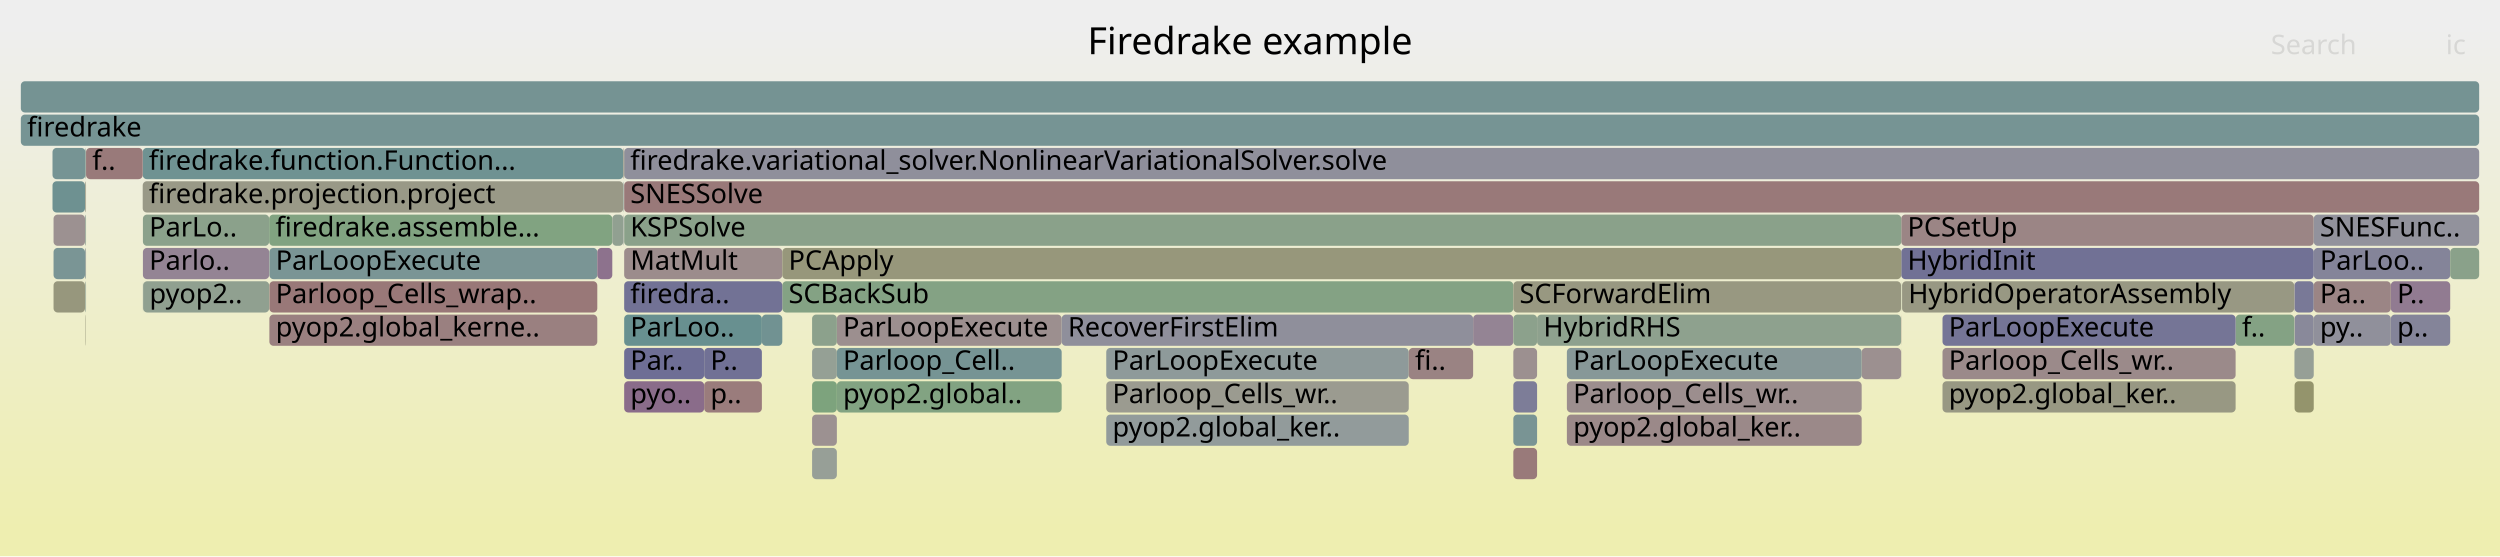
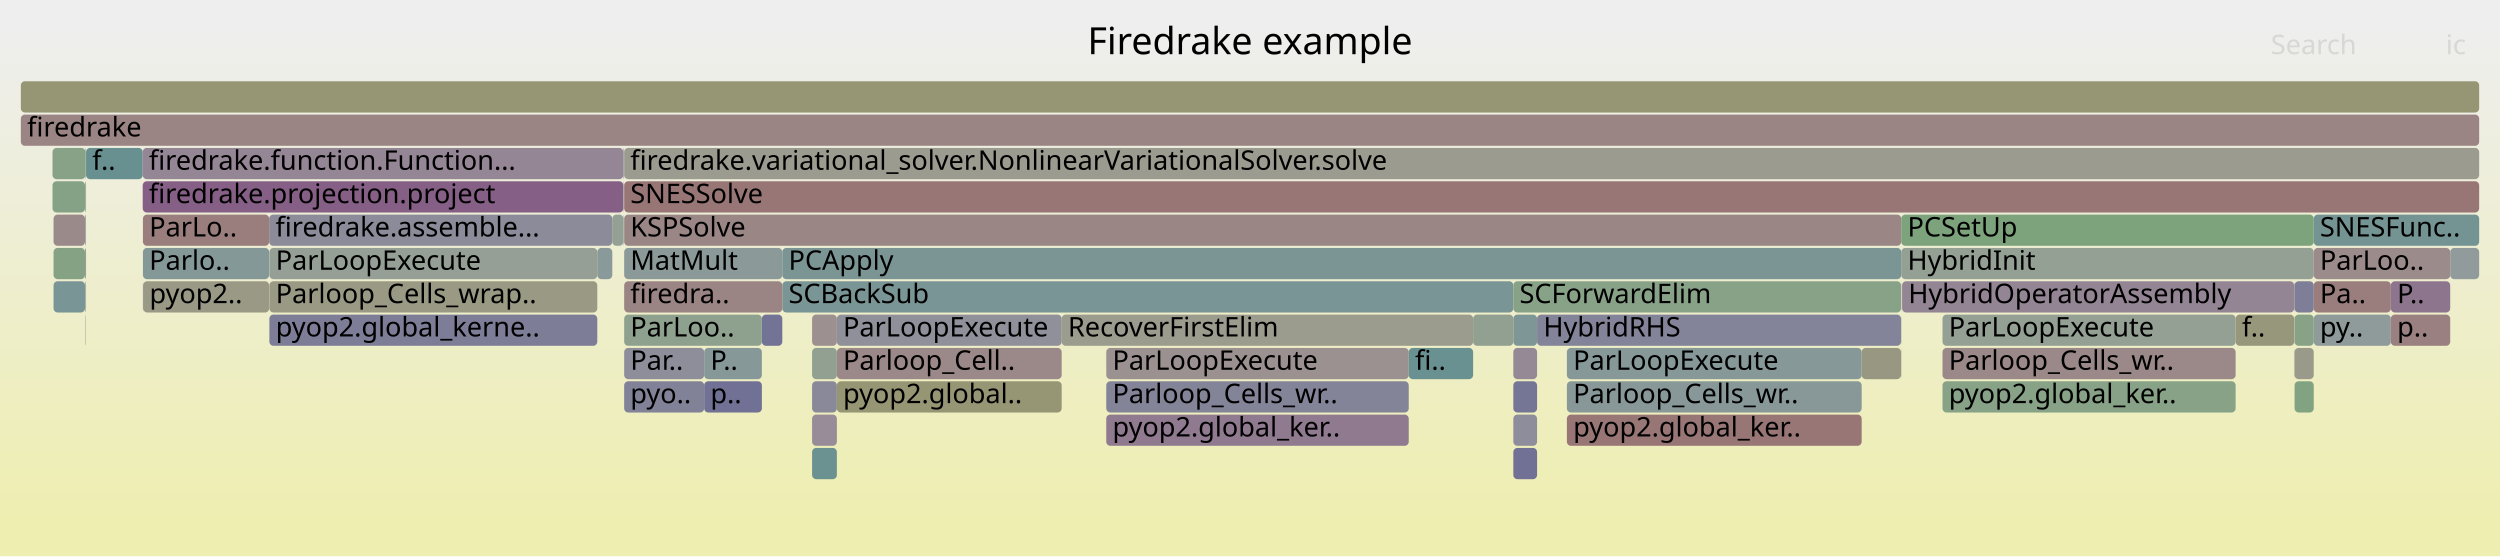
<svg xmlns="http://www.w3.org/2000/svg" version="1.1" width="1200" height="267" viewBox="0 0 1200 267">
  <defs>
    <linearGradient id="background" y1="0" y2="1" x1="0" x2="0">
      <stop stop-color="#eeeeee" offset="5%" />
      <stop stop-color="#eeeeb0" offset="95%" />
    </linearGradient>
  </defs>
  <style type="text/css">
	text { font-family:Verdana; font-size:13px; fill:rgb(0,0,0); }
	#search, #ignorecase { opacity:0.1; cursor:pointer; }
	#search:hover, #search.show, #ignorecase:hover, #ignorecase.show { opacity:1; }
	#subtitle { text-anchor:middle; font-color:rgb(160,160,160); }
	#title { text-anchor:middle; font-size:18px}
	#unzoom { cursor:pointer; }
	#frames &gt; *:hover { stroke:black; stroke-width:0.5; cursor:pointer; }
	.hide { display:none; }
	.parent { opacity:0.5; }
</style>
  <rect x="0.0" y="0" width="1200.0" height="267.0" fill="url(#background)" />
  <text id="title" x="600.00" y="26">Firedrake example</text>
  <text id="details" x="10.00" y="249"> </text>
  <text id="unzoom" x="10.00" y="26" class="hide">Reset Zoom</text>
  <text id="search" x="1090.00" y="26">Search</text>
  <text id="ignorecase" x="1174.00" y="26">ic</text>
  <text id="matched" x="1090.00" y="249"> </text>
  <g id="frames">
    <g>
-       <rect x="40.8" y="87" width="0.2" height="15.0" fill="rgb(154.46,154.46,140.844)" rx="2" ry="2" />
+       <rect x="68.7" y="135" width="60.5" height="15.0" fill="rgb(153.079,153.079,134.151)" rx="2" ry="2" />
+       <text x="71.75" y="145.5">pyop2..</text>
+     </g>
+     <g>
+       <rect x="726.4" y="183" width="11.4" height="15.0" fill="rgb(116.703,116.703,150.007)" rx="2" ry="2" />
+       <text x="729.36" y="193.5" />
+     </g>
+     <g>
+       <rect x="752.1" y="183" width="141.5" height="15.0" fill="rgb(136.393,152.398,152.398)" rx="2" ry="2" />
+       <text x="755.13" y="193.5">Parloop_Cells_wr..</text>
+     </g>
+     <g>
+       <rect x="913.0" y="135" width="188.2" height="15.0" fill="rgb(148.348,133.267,148.348)" rx="2" ry="2" />
+       <text x="916.00" y="145.5">HybridOperatorAssembly</text>
+     </g>
+     <g>
+       <rect x="726.4" y="167" width="11.4" height="15.0" fill="rgb(149.761,136.888,149.761)" rx="2" ry="2" />
+       <text x="729.36" y="177.5" />
+     </g>
+     <g>
+       <rect x="726.4" y="151" width="11.4" height="15.0" fill="rgb(126.797,149.91,149.91)" rx="2" ry="2" />
+       <text x="729.36" y="161.5" />
+     </g>
+     <g>
+       <rect x="389.8" y="151" width="11.9" height="15.0" fill="rgb(156.122,143.6,143.6)" rx="2" ry="2" />
+       <text x="392.81" y="161.5" />
+     </g>
+     <g>
+       <rect x="41.0" y="119" width="0.3" height="15.0" fill="rgb(152.271,114.077,114.077)" rx="2" ry="2" />
+       <text x="43.95" y="129.5" />
+     </g>
+     <g>
+       <rect x="912.5" y="167" width="0.1" height="15.0" fill="rgb(139.63,110.926,139.63)" rx="2" ry="2" />
+       <text x="915.47" y="177.5" />
+     </g>
+     <g>
+       <rect x="40.8" y="119" width="0.2" height="15.0" fill="rgb(111.82,146.027,146.027)" rx="2" ry="2" />
+       <text x="43.83" y="129.5" />
+     </g>
+     <g>
+       <rect x="338.0" y="183" width="27.7" height="15.0" fill="rgb(113.108,113.108,149.311)" rx="2" ry="2" />
+       <text x="341.00" y="193.5">p..</text>
+     </g>
+     <g>
+       <rect x="726.4" y="199" width="11.4" height="15.0" fill="rgb(141.425,141.425,154.792)" rx="2" ry="2" />
+       <text x="729.36" y="209.5" />
+     </g>
+     <g>
+       <rect x="10.0" y="55" width="1180.0" height="15.0" fill="rgb(154.548,131.532,131.532)" rx="2" ry="2" />
+       <text x="13.00" y="65.5">firedrake</text>
+     </g>
+     <g>
+       <rect x="299.6" y="103" width="613.0" height="15.0" fill="rgb(154.927,134.441,134.441)" rx="2" ry="2" />
+       <text x="302.55" y="113.5">KSPSolve</text>
+     </g>
+     <g>
+       <rect x="912.6" y="119" width="198.0" height="15.0" fill="rgb(146.954,159.798,146.954)" rx="2" ry="2" />
+       <text x="915.60" y="129.5">HybridInit</text>
+     </g>
+     <g>
+       <rect x="299.2" y="87" width="0.2" height="15.0" fill="rgb(135.503,161.662,135.503)" rx="2" ry="2" />
+       <text x="302.24" y="97.5" />
+     </g>
+     <g>
+       <rect x="299.4" y="71" width="0.2" height="15.0" fill="rgb(152.851,118.526,118.526)" rx="2" ry="2" />
+       <text x="302.42" y="81.5" />
+     </g>
+     <g>
+       <rect x="129.3" y="135" width="157.4" height="15.0" fill="rgb(152.544,152.544,131.559)" rx="2" ry="2" />
+       <text x="132.34" y="145.5">Parloop_Cells_wrap..</text>
+     </g>
+     <g>
+       <rect x="68.5" y="87" width="230.7" height="15.0" fill="rgb(133.302,94.71,133.302)" rx="2" ry="2" />
+       <text x="71.46" y="97.5">firedrake.projection.project</text>
+     </g>
+     <g>
+       <rect x="41.0" y="103" width="0.3" height="15.0" fill="rgb(140.076,153.353,153.353)" rx="2" ry="2" />
+       <text x="43.95" y="113.5" />
+     </g>
+     <g>
+       <rect x="338.0" y="167" width="27.7" height="15.0" fill="rgb(135.446,152.153,152.153)" rx="2" ry="2" />
+       <text x="341.00" y="177.5">P..</text>
+     </g>
+     <g>
+       <rect x="509.6" y="151" width="197.5" height="15.0" fill="rgb(154.759,154.759,142.291)" rx="2" ry="2" />
+       <text x="512.61" y="161.5">RecoverFirstElim</text>
+     </g>
+     <g>
+       <rect x="389.8" y="183" width="11.9" height="15.0" fill="rgb(136.752,136.752,153.888)" rx="2" ry="2" />
+       <text x="392.81" y="193.5" />
+     </g>
+     <g>
+       <rect x="401.7" y="167" width="107.9" height="15.0" fill="rgb(155.072,135.554,135.554)" rx="2" ry="2" />
+       <text x="404.66" y="177.5">Parloop_Cell..</text>
+     </g>
+     <g>
+       <rect x="1101.2" y="151" width="0.1" height="15.0" fill="rgb(152.642,116.923,116.923)" rx="2" ry="2" />
+       <text x="1104.16" y="161.5" />
+     </g>
+     <g>
+       <rect x="752.1" y="199" width="141.5" height="15.0" fill="rgb(152.786,118.027,118.027)" rx="2" ry="2" />
+       <text x="755.13" y="209.5">pyop2.global_ker..</text>
+     </g>
+     <g>
+       <rect x="129.3" y="119" width="157.4" height="15.0" fill="rgb(149.32,159.413,149.32)" rx="2" ry="2" />
+       <text x="132.34" y="129.5">ParLoopExecute</text>
+     </g>
+     <g>
+       <rect x="752.1" y="167" width="141.5" height="15.0" fill="rgb(134.8,151.985,151.985)" rx="2" ry="2" />
+       <text x="755.13" y="177.5">ParLoopExecute</text>
+     </g>
+     <g>
+       <rect x="737.8" y="151" width="174.7" height="15.0" fill="rgb(131.002,131.002,152.775)" rx="2" ry="2" />
+       <text x="740.85" y="161.5">HybridRHS</text>
+     </g>
+     <g>
+       <rect x="25.2" y="87" width="15.6" height="15.0" fill="rgb(134.281,161.861,134.281)" rx="2" ry="2" />
+       <text x="28.21" y="97.5" />
+     </g>
+     <g>
+       <rect x="41.3" y="71" width="27.2" height="15.0" fill="rgb(104.427,144.111,144.111)" rx="2" ry="2" />
+       <text x="44.29" y="81.5">f..</text>
+     </g>
+     <g>
+       <rect x="912.5" y="135" width="0.1" height="15.0" fill="rgb(109.605,109.605,148.633)" rx="2" ry="2" />
+       <text x="915.47" y="145.5" />
+     </g>
+     <g>
+       <rect x="68.6" y="119" width="60.6" height="15.0" fill="rgb(133.079,151.539,151.539)" rx="2" ry="2" />
+       <text x="71.62" y="129.5">Parlo..</text>
+     </g>
+     <g>
+       <rect x="401.7" y="151" width="107.9" height="15.0" fill="rgb(143.909,143.909,155.273)" rx="2" ry="2" />
+       <text x="404.66" y="161.5">ParLoopExecute</text>
+     </g>
+     <g>
+       <rect x="1101.2" y="135" width="0.1" height="15.0" fill="rgb(136.291,102.371,136.291)" rx="2" ry="2" />
+       <text x="1104.16" y="145.5" />
+     </g>
+     <g>
+       <rect x="1101.4" y="167" width="9.2" height="15.0" fill="rgb(154.032,154.032,138.773)" rx="2" ry="2" />
+       <text x="1104.42" y="177.5" />
+     </g>
+     <g>
+       <rect x="293.9" y="103" width="5.3" height="15.0" fill="rgb(147.957,159.635,147.957)" rx="2" ry="2" />
+       <text x="296.91" y="113.5" />
+     </g>
+     <g>
+       <rect x="1073.1" y="151" width="28.1" height="15.0" fill="rgb(150.902,150.902,123.6)" rx="2" ry="2" />
+       <text x="1076.14" y="161.5">f..</text>
+     </g>
+     <g>
+       <rect x="531.0" y="167" width="145.2" height="15.0" fill="rgb(156.296,144.934,144.934)" rx="2" ry="2" />
+       <text x="533.99" y="177.5">ParLoopExecute</text>
+     </g>
+     <g>
+       <rect x="299.2" y="71" width="0.2" height="15.0" fill="rgb(121.818,148.619,148.619)" rx="2" ry="2" />
+       <text x="302.24" y="81.5" />
+     </g>
+     <g>
+       <rect x="40.8" y="135" width="0.2" height="15.0" fill="rgb(130.256,130.256,152.63)" rx="2" ry="2" />
+       <text x="43.83" y="145.5" />
+     </g>
+     <g>
+       <rect x="299.6" y="167" width="38.4" height="15.0" fill="rgb(142.116,142.116,154.926)" rx="2" ry="2" />
+       <text x="302.55" y="177.5">Par..</text>
+     </g>
+     <g>
+       <rect x="531.0" y="199" width="145.2" height="15.0" fill="rgb(143.984,122.085,143.984)" rx="2" ry="2" />
+       <text x="533.99" y="209.5">pyop2.global_ker..</text>
+     </g>
+     <g>
+       <rect x="286.7" y="119" width="7.2" height="15.0" fill="rgb(138.088,152.838,152.838)" rx="2" ry="2" />
+       <text x="289.69" y="129.5" />
+     </g>
+     <g>
+       <rect x="299.6" y="183" width="38.4" height="15.0" fill="rgb(129.227,129.227,152.431)" rx="2" ry="2" />
+       <text x="302.55" y="193.5">pyo..</text>
+     </g>
+     <g>
+       <rect x="25.2" y="71" width="15.8" height="15.0" fill="rgb(135.856,161.605,135.856)" rx="2" ry="2" />
+       <text x="28.21" y="81.5" />
+     </g>
+     <g>
+       <rect x="299.6" y="71" width="890.4" height="15.0" fill="rgb(155.174,155.174,144.304)" rx="2" ry="2" />
+       <text x="302.55" y="81.5">firedrake.variational_solver.NonlinearVariationalSolver.solve</text>
+     </g>
+     <g>
+       <rect x="676.2" y="167" width="30.9" height="15.0" fill="rgb(106.189,144.567,144.567)" rx="2" ry="2" />
+       <text x="679.22" y="177.5">fi..</text>
+     </g>
+     <g>
+       <rect x="893.6" y="167" width="18.9" height="15.0" fill="rgb(152.174,152.174,129.767)" rx="2" ry="2" />
+       <text x="896.57" y="177.5" />
+     </g>
+     <g>
+       <rect x="40.8" y="87" width="0.2" height="15.0" fill="rgb(141.703,160.653,141.703)" rx="2" ry="2" />
      <text x="43.83" y="97.5" />
    </g>
    <g>
-       <rect x="932.4" y="183" width="140.7" height="15.0" fill="rgb(152.357,152.357,130.654)" rx="2" ry="2" />
+       <rect x="1101.4" y="183" width="9.2" height="15.0" fill="rgb(129.169,162.693,129.169)" rx="2" ry="2" />
+       <text x="1104.42" y="193.5" />
+     </g>
+     <g>
+       <rect x="1110.6" y="119" width="65.5" height="15.0" fill="rgb(155.471,138.609,138.609)" rx="2" ry="2" />
+       <text x="1113.56" y="129.5">ParLoo..</text>
+     </g>
+     <g>
+       <rect x="299.2" y="103" width="0.2" height="15.0" fill="rgb(136.827,136.827,153.902)" rx="2" ry="2" />
+       <text x="302.24" y="113.5" />
+     </g>
+     <g>
+       <rect x="375.5" y="135" width="350.9" height="15.0" fill="rgb(122.309,148.747,148.747)" rx="2" ry="2" />
+       <text x="378.50" y="145.5">SCBackSub</text>
+     </g>
+     <g>
+       <rect x="1110.6" y="151" width="37.0" height="15.0" fill="rgb(142.541,153.992,153.992)" rx="2" ry="2" />
+       <text x="1113.56" y="161.5">py..</text>
+     </g>
+     <g>
+       <rect x="41.0" y="71" width="0.3" height="15.0" fill="rgb(132.4,162.167,132.4)" rx="2" ry="2" />
+       <text x="43.95" y="81.5" />
+     </g>
+     <g>
+       <rect x="389.8" y="167" width="11.9" height="15.0" fill="rgb(144.67,160.17,144.67)" rx="2" ry="2" />
+       <text x="392.81" y="177.5" />
+     </g>
+     <g>
+       <rect x="299.6" y="119" width="75.9" height="15.0" fill="rgb(140.152,153.373,153.373)" rx="2" ry="2" />
+       <text x="302.55" y="129.5">MatMult</text>
+     </g>
+     <g>
+       <rect x="299.6" y="135" width="75.9" height="15.0" fill="rgb(154.597,131.913,131.913)" rx="2" ry="2" />
+       <text x="302.55" y="145.5">firedra..</text>
+     </g>
+     <g>
+       <rect x="40.8" y="103" width="0.2" height="15.0" fill="rgb(141.918,141.918,154.887)" rx="2" ry="2" />
+       <text x="43.83" y="113.5" />
+     </g>
+     <g>
+       <rect x="1147.6" y="151" width="28.5" height="15.0" fill="rgb(154.079,127.941,127.941)" rx="2" ry="2" />
+       <text x="1150.62" y="161.5">p..</text>
+     </g>
+     <g>
+       <rect x="68.6" y="135" width="0.1" height="15.0" fill="rgb(108.599,108.599,148.438)" rx="2" ry="2" />
+       <text x="71.62" y="145.5" />
+     </g>
+     <g>
+       <rect x="707.1" y="151" width="19.3" height="15.0" fill="rgb(145.095,160.101,145.095)" rx="2" ry="2" />
+       <text x="710.13" y="161.5" />
+     </g>
+     <g>
+       <rect x="1110.6" y="103" width="79.4" height="15.0" fill="rgb(115.877,147.079,147.079)" rx="2" ry="2" />
+       <text x="1113.56" y="113.5">SNESFunc..</text>
+     </g>
+     <g>
+       <rect x="726.4" y="135" width="186.1" height="15.0" fill="rgb(136.329,161.528,136.329)" rx="2" ry="2" />
+       <text x="729.36" y="145.5">SCForwardElim</text>
+     </g>
+     <g>
+       <rect x="40.8" y="151" width="0.2" height="15.0" fill="rgb(152.614,144.2,152.614)" rx="2" ry="2" />
+       <text x="43.83" y="161.5" />
+     </g>
+     <g>
+       <rect x="41.1" y="135" width="0.2" height="15.0" fill="rgb(150.286,150.286,120.619)" rx="2" ry="2" />
+       <text x="44.14" y="145.5" />
+     </g>
+     <g>
+       <rect x="932.4" y="151" width="140.7" height="15.0" fill="rgb(147.673,159.681,147.673)" rx="2" ry="2" />
+       <text x="935.40" y="161.5">ParLoopExecute</text>
+     </g>
+     <g>
+       <rect x="129.2" y="103" width="164.7" height="15.0" fill="rgb(139.08,139.08,154.338)" rx="2" ry="2" />
+       <text x="132.22" y="113.5">firedrake.assemble...</text>
+     </g>
+     <g>
+       <rect x="1176.1" y="119" width="13.9" height="15.0" fill="rgb(146.218,154.945,154.945)" rx="2" ry="2" />
+       <text x="1179.09" y="129.5" />
+     </g>
+     <g>
+       <rect x="389.8" y="215" width="11.9" height="15.0" fill="rgb(107.704,144.96,144.96)" rx="2" ry="2" />
+       <text x="392.81" y="225.5" />
+     </g>
+     <g>
+       <rect x="41.0" y="87" width="0.3" height="15.0" fill="rgb(124.846,163.397,124.846)" rx="2" ry="2" />
+       <text x="43.95" y="97.5" />
+     </g>
+     <g>
+       <rect x="68.5" y="71" width="230.7" height="15.0" fill="rgb(148.646,134.031,148.646)" rx="2" ry="2" />
+       <text x="71.46" y="81.5">firedrake.function.Function...</text>
+     </g>
+     <g>
+       <rect x="1101.3" y="135" width="0.1" height="15.0" fill="rgb(128.599,128.599,152.31)" rx="2" ry="2" />
+       <text x="1104.29" y="145.5" />
+     </g>
+     <g>
+       <rect x="1110.6" y="135" width="37.0" height="15.0" fill="rgb(153.643,124.599,124.599)" rx="2" ry="2" />
+       <text x="1113.56" y="145.5">Pa..</text>
+     </g>
+     <g>
+       <rect x="375.5" y="119" width="537.1" height="15.0" fill="rgb(123.485,149.052,149.052)" rx="2" ry="2" />
+       <text x="378.50" y="129.5">PCApply</text>
+     </g>
+     <g>
+       <rect x="1101.2" y="167" width="0.1" height="15.0" fill="rgb(117.064,117.064,150.077)" rx="2" ry="2" />
+       <text x="1104.16" y="177.5" />
+     </g>
+     <g>
+       <rect x="365.7" y="151" width="9.8" height="15.0" fill="rgb(115.085,115.085,149.694)" rx="2" ry="2" />
+       <text x="368.67" y="161.5" />
+     </g>
+     <g>
+       <rect x="912.6" y="103" width="198.0" height="15.0" fill="rgb(124.479,163.457,124.479)" rx="2" ry="2" />
+       <text x="915.60" y="113.5">PCSetUp</text>
+     </g>
+     <g>
+       <rect x="299.6" y="87" width="890.4" height="15.0" fill="rgb(152.84,118.439,118.439)" rx="2" ry="2" />
+       <text x="302.55" y="97.5">SNESSolve</text>
+     </g>
+     <g>
+       <rect x="531.0" y="183" width="145.2" height="15.0" fill="rgb(132.093,132.093,152.986)" rx="2" ry="2" />
+       <text x="533.99" y="193.5">Parloop_Cells_wr..</text>
+     </g>
+     <g>
+       <rect x="932.4" y="167" width="140.7" height="15.0" fill="rgb(155.252,136.93,136.93)" rx="2" ry="2" />
+       <text x="935.40" y="177.5">Parloop_Cells_wr..</text>
+     </g>
+     <g>
+       <rect x="1101.4" y="135" width="9.2" height="15.0" fill="rgb(126.203,126.203,151.846)" rx="2" ry="2" />
+       <text x="1104.42" y="145.5" />
+     </g>
+     <g>
+       <rect x="129.3" y="151" width="157.4" height="15.0" fill="rgb(124.549,124.549,151.526)" rx="2" ry="2" />
+       <text x="132.34" y="161.5">pyop2.global_kerne..</text>
+     </g>
+     <g>
+       <rect x="25.7" y="103" width="15.1" height="15.0" fill="rgb(155.399,138.063,138.063)" rx="2" ry="2" />
+       <text x="28.65" y="113.5" />
+     </g>
+     <g>
+       <rect x="68.6" y="103" width="60.6" height="15.0" fill="rgb(153.876,126.384,126.384)" rx="2" ry="2" />
+       <text x="71.62" y="113.5">ParLo..</text>
+     </g>
+     <g>
+       <rect x="1147.6" y="135" width="28.5" height="15.0" fill="rgb(141.823,116.545,141.823)" rx="2" ry="2" />
+       <text x="1150.62" y="145.5">P..</text>
+     </g>
+     <g>
+       <rect x="726.4" y="215" width="11.4" height="15.0" fill="rgb(112.566,112.566,149.206)" rx="2" ry="2" />
+       <text x="729.36" y="225.5" />
+     </g>
+     <g>
+       <rect x="932.4" y="183" width="140.7" height="15.0" fill="rgb(134.924,161.757,134.924)" rx="2" ry="2" />
      <text x="935.40" y="193.5">pyop2.global_ker..</text>
    </g>
    <g>
-       <rect x="40.8" y="103" width="0.2" height="15.0" fill="rgb(130.373,150.838,150.838)" rx="2" ry="2" />
-       <text x="43.83" y="113.5" />
-     </g>
-     <g>
-       <rect x="41.0" y="71" width="0.3" height="15.0" fill="rgb(142.691,160.492,142.691)" rx="2" ry="2" />
-       <text x="43.95" y="81.5" />
-     </g>
-     <g>
-       <rect x="299.6" y="71" width="890.4" height="15.0" fill="rgb(142.706,142.706,155.04)" rx="2" ry="2" />
-       <text x="302.55" y="81.5">firedrake.variational_solver.NonlinearVariationalSolver.solve</text>
-     </g>
-     <g>
-       <rect x="41.1" y="135" width="0.2" height="15.0" fill="rgb(146.833,146.833,155.839)" rx="2" ry="2" />
-       <text x="44.14" y="145.5" />
-     </g>
-     <g>
-       <rect x="1147.6" y="135" width="28.5" height="15.0" fill="rgb(144.534,123.493,144.534)" rx="2" ry="2" />
-       <text x="1150.62" y="145.5">P..</text>
-     </g>
-     <g>
-       <rect x="68.6" y="135" width="0.1" height="15.0" fill="rgb(125.195,149.495,149.495)" rx="2" ry="2" />
-       <text x="71.62" y="145.5" />
-     </g>
-     <g>
-       <rect x="752.1" y="183" width="141.5" height="15.0" fill="rgb(155.862,141.607,141.607)" rx="2" ry="2" />
-       <text x="755.13" y="193.5">Parloop_Cells_wr..</text>
-     </g>
-     <g>
-       <rect x="129.3" y="119" width="157.4" height="15.0" fill="rgb(121.529,148.545,148.545)" rx="2" ry="2" />
-       <text x="132.34" y="129.5">ParLoopExecute</text>
-     </g>
-     <g>
-       <rect x="389.8" y="167" width="11.9" height="15.0" fill="rgb(148.656,159.521,148.656)" rx="2" ry="2" />
-       <text x="392.81" y="177.5" />
-     </g>
-     <g>
-       <rect x="401.7" y="151" width="107.9" height="15.0" fill="rgb(156.014,142.773,142.773)" rx="2" ry="2" />
-       <text x="404.66" y="161.5">ParLoopExecute</text>
-     </g>
-     <g>
-       <rect x="726.4" y="183" width="11.4" height="15.0" fill="rgb(125.457,125.457,151.701)" rx="2" ry="2" />
-       <text x="729.36" y="193.5" />
-     </g>
-     <g>
-       <rect x="375.5" y="135" width="350.9" height="15.0" fill="rgb(132.275,162.188,132.275)" rx="2" ry="2" />
-       <text x="378.50" y="145.5">SCBackSub</text>
-     </g>
-     <g>
-       <rect x="707.1" y="151" width="19.3" height="15.0" fill="rgb(147.916,132.159,147.916)" rx="2" ry="2" />
-       <text x="710.13" y="161.5" />
-     </g>
-     <g>
-       <rect x="10.0" y="55" width="1180.0" height="15.0" fill="rgb(118.146,147.667,147.667)" rx="2" ry="2" />
-       <text x="13.00" y="65.5">firedrake</text>
-     </g>
-     <g>
-       <rect x="68.6" y="119" width="60.6" height="15.0" fill="rgb(147.86,132.017,147.86)" rx="2" ry="2" />
-       <text x="71.62" y="129.5">Parlo..</text>
-     </g>
-     <g>
-       <rect x="912.5" y="151" width="0.1" height="15.0" fill="rgb(153.112,120.523,120.523)" rx="2" ry="2" />
+       <rect x="25.7" y="119" width="15.1" height="15.0" fill="rgb(133.365,162.01,133.365)" rx="2" ry="2" />
+       <text x="28.65" y="129.5" />
+     </g>
+     <g>
+       <rect x="389.8" y="199" width="11.9" height="15.0" fill="rgb(151.106,140.335,151.106)" rx="2" ry="2" />
+       <text x="392.81" y="209.5" />
+     </g>
+     <g>
+       <rect x="25.7" y="135" width="15.1" height="15.0" fill="rgb(121.508,148.539,148.539)" rx="2" ry="2" />
+       <text x="28.65" y="145.5" />
+     </g>
+     <g>
+       <rect x="299.6" y="151" width="66.1" height="15.0" fill="rgb(141.575,160.674,141.575)" rx="2" ry="2" />
+       <text x="302.55" y="161.5">ParLoo..</text>
+     </g>
+     <g>
+       <rect x="912.5" y="151" width="0.1" height="15.0" fill="rgb(107.151,144.817,144.817)" rx="2" ry="2" />
      <text x="915.47" y="161.5" />
    </g>
    <g>
-       <rect x="40.8" y="119" width="0.2" height="15.0" fill="rgb(156.374,145.538,145.538)" rx="2" ry="2" />
-       <text x="43.83" y="129.5" />
-     </g>
-     <g>
-       <rect x="41.0" y="119" width="0.3" height="15.0" fill="rgb(127.916,150.201,150.201)" rx="2" ry="2" />
-       <text x="43.95" y="129.5" />
-     </g>
-     <g>
-       <rect x="752.1" y="199" width="141.5" height="15.0" fill="rgb(155.312,137.39,137.39)" rx="2" ry="2" />
-       <text x="755.13" y="209.5">pyop2.global_ker..</text>
-     </g>
-     <g>
-       <rect x="299.6" y="151" width="66.1" height="15.0" fill="rgb(104.371,144.096,144.096)" rx="2" ry="2" />
-       <text x="302.55" y="161.5">ParLoo..</text>
-     </g>
-     <g>
-       <rect x="129.2" y="103" width="164.7" height="15.0" fill="rgb(129.098,162.705,129.098)" rx="2" ry="2" />
-       <text x="132.22" y="113.5">firedrake.assemble...</text>
-     </g>
-     <g>
-       <rect x="1147.6" y="151" width="28.5" height="15.0" fill="rgb(132.236,132.236,153.014)" rx="2" ry="2" />
-       <text x="1150.62" y="161.5">p..</text>
-     </g>
-     <g>
-       <rect x="129.3" y="135" width="157.4" height="15.0" fill="rgb(153.038,119.961,119.961)" rx="2" ry="2" />
-       <text x="132.34" y="145.5">Parloop_Cells_wrap..</text>
-     </g>
-     <g>
-       <rect x="1073.1" y="151" width="28.1" height="15.0" fill="rgb(131.504,162.313,131.504)" rx="2" ry="2" />
-       <text x="1076.14" y="161.5">f..</text>
-     </g>
-     <g>
-       <rect x="1101.4" y="183" width="9.2" height="15.0" fill="rgb(147.785,147.785,108.495)" rx="2" ry="2" />
-       <text x="1104.42" y="193.5" />
-     </g>
-     <g>
-       <rect x="912.6" y="103" width="198.0" height="15.0" fill="rgb(154.782,133.328,133.328)" rx="2" ry="2" />
-       <text x="915.60" y="113.5">PCSetUp</text>
-     </g>
-     <g>
-       <rect x="1110.6" y="151" width="37.0" height="15.0" fill="rgb(143.884,143.884,155.268)" rx="2" ry="2" />
-       <text x="1113.56" y="161.5">py..</text>
-     </g>
-     <g>
-       <rect x="41.0" y="87" width="0.3" height="15.0" fill="rgb(152.839,152.839,132.991)" rx="2" ry="2" />
-       <text x="43.95" y="97.5" />
-     </g>
-     <g>
-       <rect x="365.7" y="151" width="9.8" height="15.0" fill="rgb(112.747,146.268,146.268)" rx="2" ry="2" />
-       <text x="368.67" y="161.5" />
-     </g>
-     <g>
-       <rect x="401.7" y="183" width="107.9" height="15.0" fill="rgb(129.964,162.564,129.964)" rx="2" ry="2" />
+       <rect x="1101.4" y="151" width="9.2" height="15.0" fill="rgb(135.557,161.653,135.557)" rx="2" ry="2" />
+       <text x="1104.42" y="161.5" />
+     </g>
+     <g>
+       <rect x="10.0" y="39" width="1180.0" height="15.0" fill="rgb(149.599,149.599,117.29)" rx="2" ry="2" />
+       <text x="13.00" y="49.5" />
+     </g>
+     <g>
+       <rect x="401.7" y="183" width="107.9" height="15.0" fill="rgb(149.566,149.566,117.13)" rx="2" ry="2" />
      <text x="404.66" y="193.5">pyop2.global..</text>
-     </g>
-     <g>
-       <rect x="1101.4" y="135" width="9.2" height="15.0" fill="rgb(120.639,120.639,150.769)" rx="2" ry="2" />
-       <text x="1104.42" y="145.5" />
-     </g>
-     <g>
-       <rect x="893.6" y="167" width="18.9" height="15.0" fill="rgb(156.201,144.211,144.211)" rx="2" ry="2" />
-       <text x="896.57" y="177.5" />
-     </g>
-     <g>
-       <rect x="389.8" y="199" width="11.9" height="15.0" fill="rgb(156.326,145.163,145.163)" rx="2" ry="2" />
-       <text x="392.81" y="209.5" />
-     </g>
-     <g>
-       <rect x="299.6" y="167" width="38.4" height="15.0" fill="rgb(110.235,110.235,148.755)" rx="2" ry="2" />
-       <text x="302.55" y="177.5">Par..</text>
-     </g>
-     <g>
-       <rect x="531.0" y="199" width="145.2" height="15.0" fill="rgb(146.049,154.902,154.902)" rx="2" ry="2" />
-       <text x="533.99" y="209.5">pyop2.global_ker..</text>
-     </g>
-     <g>
-       <rect x="68.5" y="71" width="230.7" height="15.0" fill="rgb(111.336,145.902,145.902)" rx="2" ry="2" />
-       <text x="71.46" y="81.5">firedrake.function.Function...</text>
-     </g>
-     <g>
-       <rect x="299.6" y="119" width="75.9" height="15.0" fill="rgb(155.651,139.988,139.988)" rx="2" ry="2" />
-       <text x="302.55" y="129.5">MatMult</text>
-     </g>
-     <g>
-       <rect x="389.8" y="183" width="11.9" height="15.0" fill="rgb(124.754,163.412,124.754)" rx="2" ry="2" />
-       <text x="392.81" y="193.5" />
-     </g>
-     <g>
-       <rect x="25.2" y="71" width="15.8" height="15.0" fill="rgb(118.177,147.676,147.676)" rx="2" ry="2" />
-       <text x="28.21" y="81.5" />
-     </g>
-     <g>
-       <rect x="1101.4" y="151" width="9.2" height="15.0" fill="rgb(137.201,137.201,153.974)" rx="2" ry="2" />
-       <text x="1104.42" y="161.5" />
-     </g>
-     <g>
-       <rect x="1101.2" y="167" width="0.1" height="15.0" fill="rgb(133.208,151.572,151.572)" rx="2" ry="2" />
-       <text x="1104.16" y="177.5" />
-     </g>
-     <g>
-       <rect x="912.5" y="167" width="0.1" height="15.0" fill="rgb(156.768,148.556,148.556)" rx="2" ry="2" />
-       <text x="915.47" y="177.5" />
-     </g>
-     <g>
-       <rect x="299.6" y="87" width="890.4" height="15.0" fill="rgb(153.22,121.355,121.355)" rx="2" ry="2" />
-       <text x="302.55" y="97.5">SNESSolve</text>
-     </g>
-     <g>
-       <rect x="299.6" y="135" width="75.9" height="15.0" fill="rgb(113.894,113.894,149.463)" rx="2" ry="2" />
-       <text x="302.55" y="145.5">firedra..</text>
-     </g>
-     <g>
-       <rect x="25.2" y="87" width="15.6" height="15.0" fill="rgb(109.539,145.436,145.436)" rx="2" ry="2" />
-       <text x="28.21" y="97.5" />
-     </g>
-     <g>
-       <rect x="1101.4" y="167" width="9.2" height="15.0" fill="rgb(150.032,159.297,150.032)" rx="2" ry="2" />
-       <text x="1104.42" y="177.5" />
-     </g>
-     <g>
-       <rect x="41.0" y="103" width="0.3" height="15.0" fill="rgb(145.081,160.103,145.081)" rx="2" ry="2" />
-       <text x="43.95" y="113.5" />
-     </g>
-     <g>
-       <rect x="932.4" y="167" width="140.7" height="15.0" fill="rgb(155.423,138.243,138.243)" rx="2" ry="2" />
-       <text x="935.40" y="177.5">Parloop_Cells_wr..</text>
-     </g>
-     <g>
-       <rect x="68.7" y="135" width="60.5" height="15.0" fill="rgb(144.243,160.24,144.243)" rx="2" ry="2" />
-       <text x="71.75" y="145.5">pyop2..</text>
-     </g>
-     <g>
-       <rect x="286.7" y="119" width="7.2" height="15.0" fill="rgb(140.748,113.792,140.748)" rx="2" ry="2" />
-       <text x="289.69" y="129.5" />
-     </g>
-     <g>
-       <rect x="25.7" y="135" width="15.1" height="15.0" fill="rgb(151.128,151.128,124.696)" rx="2" ry="2" />
-       <text x="28.65" y="145.5" />
-     </g>
-     <g>
-       <rect x="40.8" y="135" width="0.2" height="15.0" fill="rgb(134.993,161.745,134.993)" rx="2" ry="2" />
-       <text x="43.83" y="145.5" />
-     </g>
-     <g>
-       <rect x="726.4" y="199" width="11.4" height="15.0" fill="rgb(120.814,148.359,148.359)" rx="2" ry="2" />
-       <text x="729.36" y="209.5" />
-     </g>
-     <g>
-       <rect x="389.8" y="151" width="11.9" height="15.0" fill="rgb(139.736,160.973,139.736)" rx="2" ry="2" />
-       <text x="392.81" y="161.5" />
-     </g>
-     <g>
-       <rect x="1110.6" y="119" width="65.5" height="15.0" fill="rgb(132.471,132.471,153.059)" rx="2" ry="2" />
-       <text x="1113.56" y="129.5">ParLoo..</text>
-     </g>
-     <g>
-       <rect x="338.0" y="167" width="27.7" height="15.0" fill="rgb(113.176,113.176,149.324)" rx="2" ry="2" />
-       <text x="341.00" y="177.5">P..</text>
-     </g>
-     <g>
-       <rect x="1110.6" y="135" width="37.0" height="15.0" fill="rgb(154.732,132.944,132.944)" rx="2" ry="2" />
-       <text x="1113.56" y="145.5">Pa..</text>
-     </g>
-     <g>
-       <rect x="299.2" y="71" width="0.2" height="15.0" fill="rgb(155.353,137.706,137.706)" rx="2" ry="2" />
-       <text x="302.24" y="81.5" />
-     </g>
-     <g>
-       <rect x="912.6" y="119" width="198.0" height="15.0" fill="rgb(113.066,113.066,149.303)" rx="2" ry="2" />
-       <text x="915.60" y="129.5">HybridInit</text>
-     </g>
-     <g>
-       <rect x="726.4" y="167" width="11.4" height="15.0" fill="rgb(156.232,144.446,144.446)" rx="2" ry="2" />
-       <text x="729.36" y="177.5" />
-     </g>
-     <g>
-       <rect x="531.0" y="167" width="145.2" height="15.0" fill="rgb(142.333,153.938,153.938)" rx="2" ry="2" />
-       <text x="533.99" y="177.5">ParLoopExecute</text>
-     </g>
-     <g>
-       <rect x="737.8" y="151" width="174.7" height="15.0" fill="rgb(141.91,160.619,141.91)" rx="2" ry="2" />
-       <text x="740.85" y="161.5">HybridRHS</text>
-     </g>
-     <g>
-       <rect x="25.7" y="119" width="15.1" height="15.0" fill="rgb(122.276,148.738,148.738)" rx="2" ry="2" />
-       <text x="28.65" y="129.5" />
-     </g>
-     <g>
-       <rect x="912.5" y="135" width="0.1" height="15.0" fill="rgb(138.656,161.149,138.656)" rx="2" ry="2" />
-       <text x="915.47" y="145.5" />
-     </g>
-     <g>
-       <rect x="726.4" y="151" width="11.4" height="15.0" fill="rgb(139.511,161.01,139.511)" rx="2" ry="2" />
-       <text x="729.36" y="161.5" />
-     </g>
-     <g>
-       <rect x="40.8" y="151" width="0.2" height="15.0" fill="rgb(151.12,151.12,124.657)" rx="2" ry="2" />
-       <text x="43.83" y="161.5" />
-     </g>
-     <g>
-       <rect x="68.5" y="87" width="230.7" height="15.0" fill="rgb(153.203,153.203,134.752)" rx="2" ry="2" />
-       <text x="71.46" y="97.5">firedrake.projection.project</text>
-     </g>
-     <g>
-       <rect x="752.1" y="167" width="141.5" height="15.0" fill="rgb(134.826,151.992,151.992)" rx="2" ry="2" />
-       <text x="755.13" y="177.5">ParLoopExecute</text>
-     </g>
-     <g>
-       <rect x="676.2" y="167" width="30.9" height="15.0" fill="rgb(154.486,131.056,131.056)" rx="2" ry="2" />
-       <text x="679.22" y="177.5">fi..</text>
-     </g>
-     <g>
-       <rect x="299.6" y="103" width="613.0" height="15.0" fill="rgb(137.571,161.326,137.571)" rx="2" ry="2" />
-       <text x="302.55" y="113.5">KSPSolve</text>
-     </g>
-     <g>
-       <rect x="293.9" y="103" width="5.3" height="15.0" fill="rgb(145.301,160.067,145.301)" rx="2" ry="2" />
-       <text x="296.91" y="113.5" />
-     </g>
-     <g>
-       <rect x="1176.1" y="119" width="13.9" height="15.0" fill="rgb(137.838,161.282,137.838)" rx="2" ry="2" />
-       <text x="1179.09" y="129.5" />
-     </g>
-     <g>
-       <rect x="338.0" y="183" width="27.7" height="15.0" fill="rgb(153.621,124.431,124.431)" rx="2" ry="2" />
-       <text x="341.00" y="193.5">p..</text>
-     </g>
-     <g>
-       <rect x="68.6" y="103" width="60.6" height="15.0" fill="rgb(138.515,161.172,138.515)" rx="2" ry="2" />
-       <text x="71.62" y="113.5">ParLo..</text>
-     </g>
-     <g>
-       <rect x="389.8" y="215" width="11.9" height="15.0" fill="rgb(151.023,159.136,151.023)" rx="2" ry="2" />
-       <text x="392.81" y="225.5" />
-     </g>
-     <g>
-       <rect x="129.3" y="151" width="157.4" height="15.0" fill="rgb(154.1,128.103,128.103)" rx="2" ry="2" />
-       <text x="132.34" y="161.5">pyop2.global_kerne..</text>
-     </g>
-     <g>
-       <rect x="25.7" y="103" width="15.1" height="15.0" fill="rgb(156.284,144.842,144.842)" rx="2" ry="2" />
-       <text x="28.65" y="113.5" />
-     </g>
-     <g>
-       <rect x="299.6" y="183" width="38.4" height="15.0" fill="rgb(138.459,107.925,138.459)" rx="2" ry="2" />
-       <text x="302.55" y="193.5">pyo..</text>
-     </g>
-     <g>
-       <rect x="299.2" y="103" width="0.2" height="15.0" fill="rgb(144.016,154.375,154.375)" rx="2" ry="2" />
-       <text x="302.24" y="113.5" />
-     </g>
-     <g>
-       <rect x="1101.2" y="151" width="0.1" height="15.0" fill="rgb(134.915,161.758,134.915)" rx="2" ry="2" />
-       <text x="1104.16" y="161.5" />
-     </g>
-     <g>
-       <rect x="375.5" y="119" width="537.1" height="15.0" fill="rgb(150.698,150.698,122.612)" rx="2" ry="2" />
-       <text x="378.50" y="129.5">PCApply</text>
-     </g>
-     <g>
-       <rect x="531.0" y="183" width="145.2" height="15.0" fill="rgb(155.145,155.145,144.162)" rx="2" ry="2" />
-       <text x="533.99" y="193.5">Parloop_Cells_wr..</text>
-     </g>
-     <g>
-       <rect x="932.4" y="151" width="140.7" height="15.0" fill="rgb(117.352,117.352,150.133)" rx="2" ry="2" />
-       <text x="935.40" y="161.5">ParLoopExecute</text>
-     </g>
-     <g>
-       <rect x="726.4" y="135" width="186.1" height="15.0" fill="rgb(151.919,151.919,128.531)" rx="2" ry="2" />
-       <text x="729.36" y="145.5">SCForwardElim</text>
-     </g>
-     <g>
-       <rect x="299.4" y="71" width="0.2" height="15.0" fill="rgb(148.156,148.156,110.296)" rx="2" ry="2" />
-       <text x="302.42" y="81.5" />
-     </g>
-     <g>
-       <rect x="1110.6" y="103" width="79.4" height="15.0" fill="rgb(145.652,145.652,155.61)" rx="2" ry="2" />
-       <text x="1113.56" y="113.5">SNESFunc..</text>
-     </g>
-     <g>
-       <rect x="726.4" y="215" width="11.4" height="15.0" fill="rgb(153.253,121.606,121.606)" rx="2" ry="2" />
-       <text x="729.36" y="225.5" />
-     </g>
-     <g>
-       <rect x="509.6" y="151" width="197.5" height="15.0" fill="rgb(142.614,142.614,155.022)" rx="2" ry="2" />
-       <text x="512.61" y="161.5">RecoverFirstElim</text>
-     </g>
-     <g>
-       <rect x="10.0" y="39" width="1180.0" height="15.0" fill="rgb(117.344,147.459,147.459)" rx="2" ry="2" />
-       <text x="13.00" y="49.5" />
-     </g>
-     <g>
-       <rect x="1101.2" y="135" width="0.1" height="15.0" fill="rgb(154.753,133.103,133.103)" rx="2" ry="2" />
-       <text x="1104.16" y="145.5" />
-     </g>
-     <g>
-       <rect x="913.0" y="135" width="188.2" height="15.0" fill="rgb(152.446,152.446,131.085)" rx="2" ry="2" />
-       <text x="916.00" y="145.5">HybridOperatorAssembly</text>
-     </g>
-     <g>
-       <rect x="41.3" y="71" width="27.2" height="15.0" fill="rgb(153.365,122.462,122.462)" rx="2" ry="2" />
-       <text x="44.29" y="81.5">f..</text>
-     </g>
-     <g>
-       <rect x="299.2" y="87" width="0.2" height="15.0" fill="rgb(128.041,150.233,150.233)" rx="2" ry="2" />
-       <text x="302.24" y="97.5" />
-     </g>
-     <g>
-       <rect x="401.7" y="167" width="107.9" height="15.0" fill="rgb(118.228,147.689,147.689)" rx="2" ry="2" />
-       <text x="404.66" y="177.5">Parloop_Cell..</text>
-     </g>
-     <g>
-       <rect x="1101.3" y="135" width="0.1" height="15.0" fill="rgb(123.586,123.586,151.339)" rx="2" ry="2" />
-       <text x="1104.29" y="145.5" />
    </g>
  </g>
</svg>
